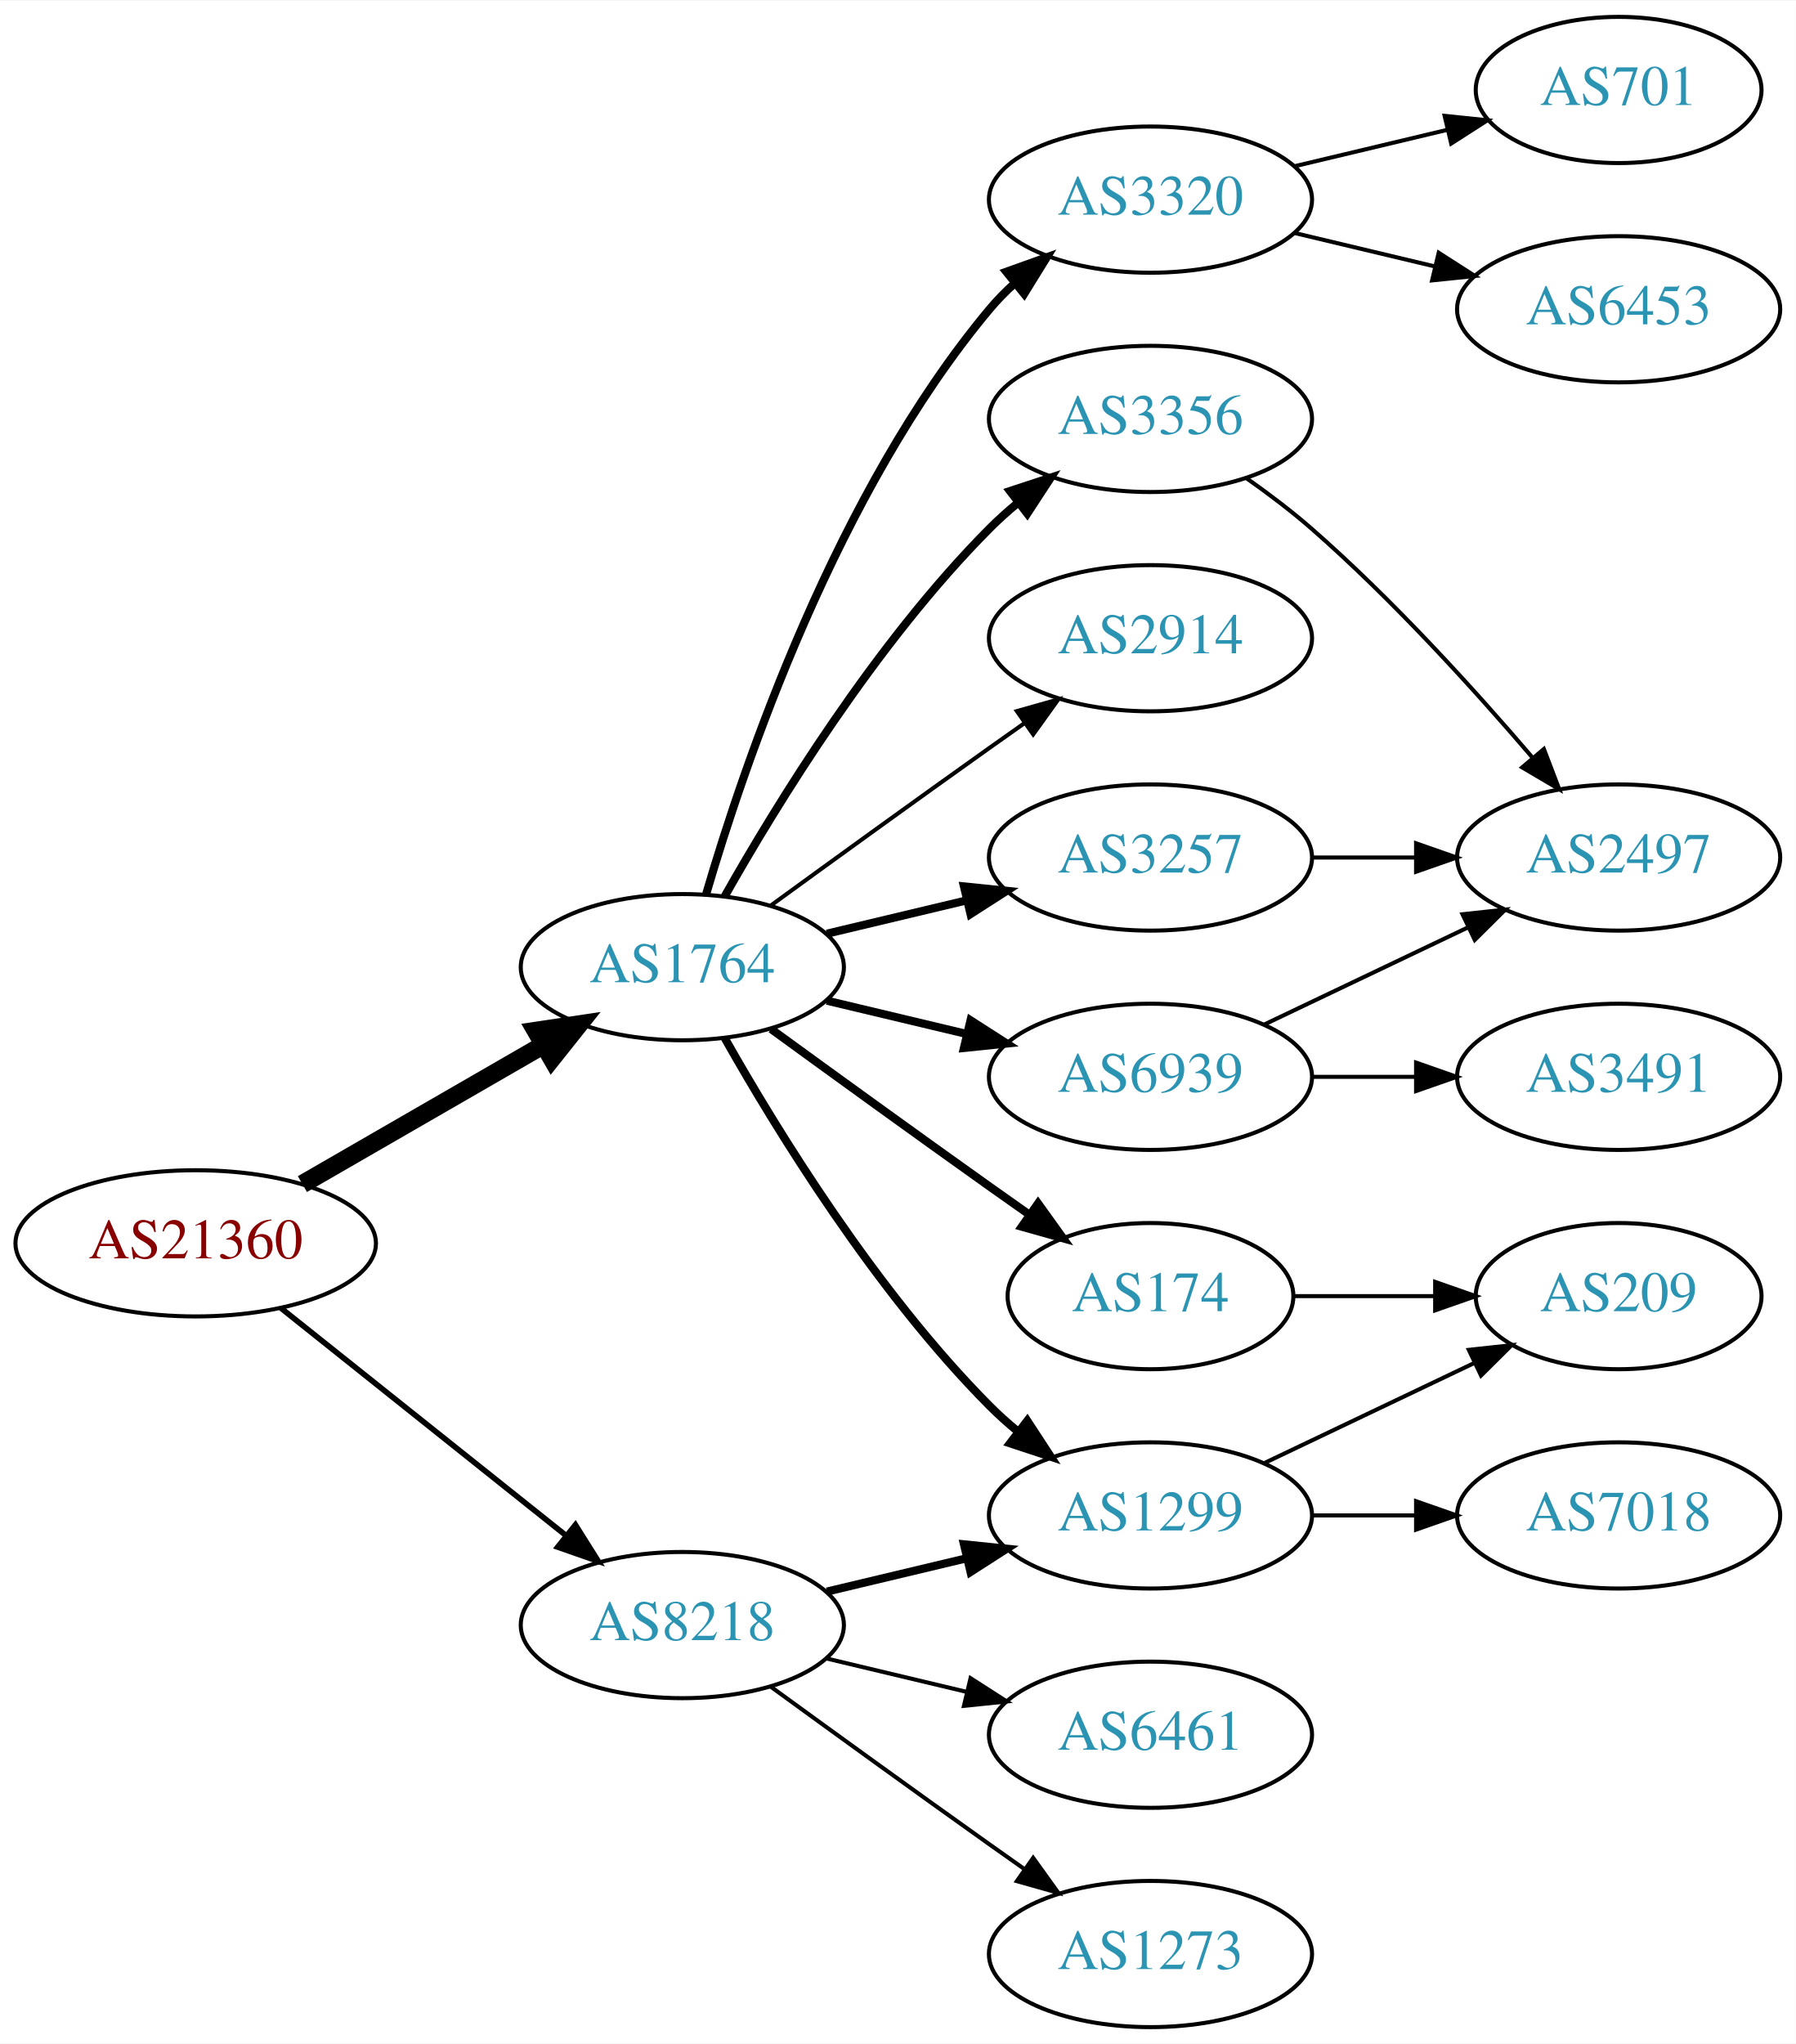
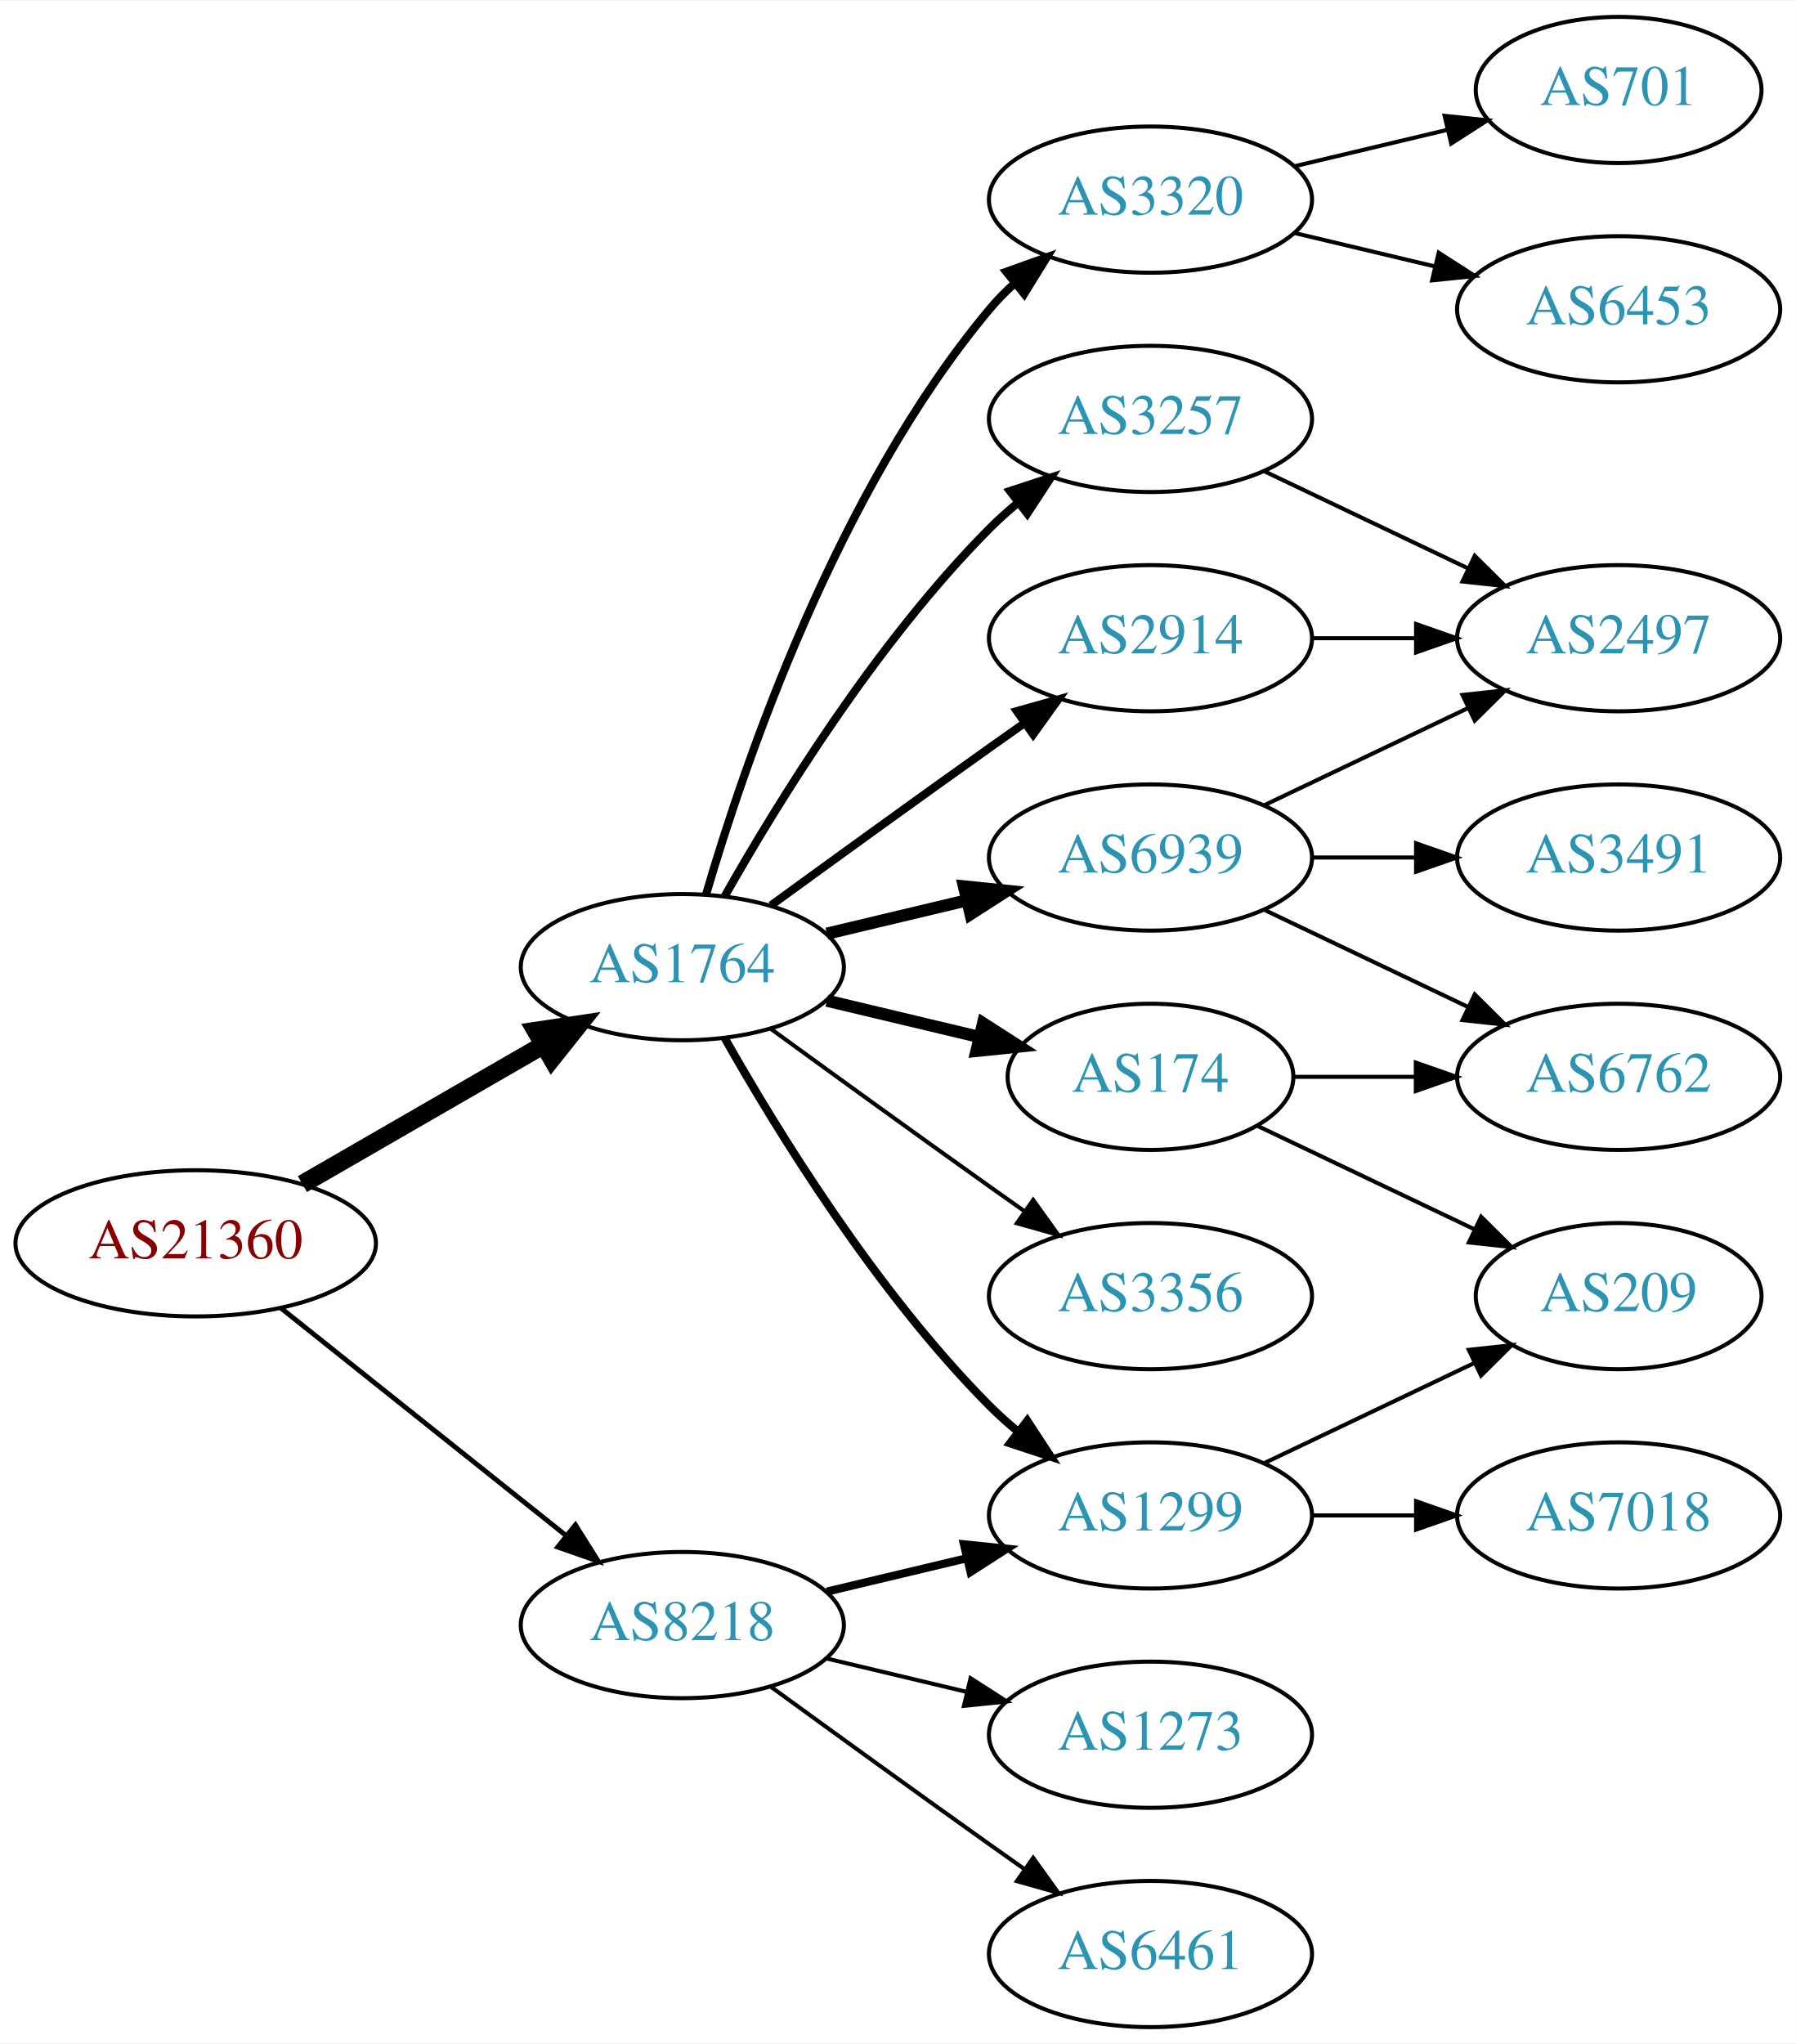
<svg xmlns="http://www.w3.org/2000/svg" xmlns:xlink="http://www.w3.org/1999/xlink" width="442pt" height="503pt" viewBox="0.00 0.00 442.27 503.00">
  <g id="graph0" class="graph" transform="scale(1 1) rotate(0) translate(4 499)">
    <polygon fill="white" stroke="none" points="-4,4 -4,-499 438.271,-499 438.271,4 -4,4" />
    <g id="node1" class="node">
      <g id="a_node1">
        <a xlink:href="/asn/21360" xlink:title="AS21360 ~ Horneckgasse 8 [AT]">
          <ellipse fill="#ffffff" stroke="black" cx="44.196" cy="-193" rx="44.393" ry="18" />
          <text text-anchor="middle" x="44.196" y="-189.3" font-family="Times,serif" font-size="14.00" fill="#880000">AS21360</text>
        </a>
      </g>
    </g>
    <g id="node2" class="node">
      <g id="a_node2">
        <a xlink:href="/asn/1764" xlink:title="AS1764 ~ NEXTLAYER-AS [AT]">
          <ellipse fill="#ffffff" stroke="black" cx="164.039" cy="-261" rx="39.794" ry="18" />
          <text text-anchor="middle" x="164.039" y="-257.3" font-family="Times,serif" font-size="14.00" fill="#2c94b3">AS1764</text>
        </a>
      </g>
    </g>
    <g id="edge1" class="edge">
      <path fill="none" stroke="black" stroke-width="4.5" d="M70.476,-207.588C87.796,-217.582 110.947,-230.941 129.763,-241.799" />
      <polygon fill="black" stroke="black" stroke-width="4.5" points="127.978,-245.314 138.607,-246.902 131.914,-238.493 127.978,-245.314" />
    </g>
    <g id="node3" class="node">
      <g id="a_node3">
        <a xlink:href="/asn/8218" xlink:title="AS8218 ~ legacy Neotelecoms [FR]">
          <ellipse fill="#ffffff" stroke="black" cx="164.039" cy="-99" rx="39.794" ry="18" />
          <text text-anchor="middle" x="164.039" y="-95.3" font-family="Times,serif" font-size="14.00" fill="#2c94b3">AS8218</text>
        </a>
      </g>
    </g>
    <g id="edge2" class="edge">
-       <path fill="none" stroke="black" stroke-width="1.385" d="M65.186,-177.054C84.518,-161.634 113.969,-138.141 135.512,-120.957" />
-       <polygon fill="black" stroke="black" stroke-width="1.385" points="137.708,-123.682 143.343,-114.71 133.343,-118.21 137.708,-123.682" />
+       <path fill="none" stroke="black" stroke-width="1.2" d="M65.186,-177.054C84.518,-161.634 113.969,-138.141 135.512,-120.957" />
+       <polygon fill="black" stroke="black" stroke-width="1.2" points="137.708,-123.682 143.343,-114.71 133.343,-118.21 137.708,-123.682" />
    </g>
    <g id="node4" class="node">
      <g id="a_node4">
-         <a xlink:href="/asn/6939" xlink:title="AS6939 ~ Hurricane Electric LLC [US]">
-           <ellipse fill="#ffffff" stroke="black" cx="279.332" cy="-234" rx="39.794" ry="18" />
-           <text text-anchor="middle" x="279.332" y="-230.3" font-family="Times,serif" font-size="14.00" fill="#2c94b3">AS6939</text>
+         <a xlink:href="/asn/3320" xlink:title="AS3320 ~ DTAG [DE]">
+           <ellipse fill="#ffffff" stroke="black" cx="279.332" cy="-450" rx="39.794" ry="18" />
+           <text text-anchor="middle" x="279.332" y="-446.3" font-family="Times,serif" font-size="14.00" fill="#2c94b3">AS3320</text>
        </a>
      </g>
    </g>
    <g id="edge3" class="edge">
-       <path fill="none" stroke="black" stroke-width="2" d="M199.646,-252.752C210.517,-250.162 222.671,-247.265 234.114,-244.538" />
-       <polygon fill="black" stroke="black" stroke-width="2" points="235.02,-247.92 243.936,-242.197 233.397,-241.111 235.02,-247.92" />
+       <path fill="none" stroke="black" stroke-width="2" d="M169.913,-279.002C179.227,-310.844 202.043,-377.981 239.685,-423 241.555,-425.237 243.654,-427.374 245.88,-429.396" />
+       <polygon fill="black" stroke="black" stroke-width="2" points="243.823,-432.234 253.799,-435.804 248.227,-426.793 243.823,-432.234" />
    </g>
    <g id="node5" class="node">
      <g id="a_node5">
-         <a xlink:href="/asn/174" xlink:title="AS174 ~ Cogent Communications [US]">
-           <ellipse fill="#ffffff" stroke="black" cx="279.332" cy="-180" rx="35.194" ry="18" />
-           <text text-anchor="middle" x="279.332" y="-176.3" font-family="Times,serif" font-size="14.00" fill="#2c94b3">AS174</text>
+         <a xlink:href="/asn/3257" xlink:title="AS3257 ~ GTT [DE]">
+           <ellipse fill="#ffffff" stroke="black" cx="279.332" cy="-396" rx="39.794" ry="18" />
+           <text text-anchor="middle" x="279.332" y="-392.3" font-family="Times,serif" font-size="14.00" fill="#2c94b3">AS3257</text>
        </a>
      </g>
    </g>
    <g id="edge4" class="edge">
-       <path fill="none" stroke="black" stroke-width="2" d="M185.887,-245.778C200.821,-234.909 221.435,-219.975 239.685,-207 242.895,-204.718 246.264,-202.339 249.619,-199.982" />
-       <polygon fill="black" stroke="black" stroke-width="2" points="251.647,-202.834 257.83,-194.23 247.631,-197.101 251.647,-202.834" />
+       <path fill="none" stroke="black" stroke-width="2" d="M174.498,-278.49C187.28,-301.096 211.712,-340.886 239.685,-369 241.796,-371.121 244.092,-373.188 246.477,-375.171" />
+       <polygon fill="black" stroke="black" stroke-width="2" points="244.73,-378.242 254.793,-381.556 248.993,-372.69 244.73,-378.242" />
    </g>
    <g id="node6" class="node">
      <g id="a_node6">
-         <a xlink:href="/asn/3257" xlink:title="AS3257 ~ GTT [DE]">
+         <a xlink:href="/asn/6939" xlink:title="AS6939 ~ Hurricane Electric LLC [US]">
          <ellipse fill="#ffffff" stroke="black" cx="279.332" cy="-288" rx="39.794" ry="18" />
-           <text text-anchor="middle" x="279.332" y="-284.3" font-family="Times,serif" font-size="14.00" fill="#2c94b3">AS3257</text>
+           <text text-anchor="middle" x="279.332" y="-284.3" font-family="Times,serif" font-size="14.00" fill="#2c94b3">AS6939</text>
        </a>
      </g>
    </g>
    <g id="edge5" class="edge">
-       <path fill="none" stroke="black" stroke-width="2" d="M199.646,-269.248C210.517,-271.838 222.671,-274.735 234.114,-277.462" />
-       <polygon fill="black" stroke="black" stroke-width="2" points="233.397,-280.889 243.936,-279.803 235.02,-274.08 233.397,-280.889" />
+       <path fill="none" stroke="black" stroke-width="3" d="M199.646,-269.248C210.517,-271.838 222.671,-274.735 234.114,-277.462" />
+       <polygon fill="black" stroke="black" stroke-width="3" points="233.397,-280.889 243.936,-279.803 235.02,-274.08 233.397,-280.889" />
    </g>
    <g id="node7" class="node">
      <g id="a_node7">
        <a xlink:href="/asn/1299" xlink:title="AS1299 ~ Telia Carrier [EU]">
          <ellipse fill="#ffffff" stroke="black" cx="279.332" cy="-126" rx="39.794" ry="18" />
          <text text-anchor="middle" x="279.332" y="-122.3" font-family="Times,serif" font-size="14.00" fill="#2c94b3">AS1299</text>
        </a>
      </g>
    </g>
    <g id="edge6" class="edge">
      <path fill="none" stroke="black" stroke-width="2" d="M174.498,-243.51C187.28,-220.904 211.712,-181.114 239.685,-153 241.796,-150.879 244.092,-148.812 246.477,-146.829" />
      <polygon fill="black" stroke="black" stroke-width="2" points="248.993,-149.31 254.793,-140.444 244.73,-143.758 248.993,-149.31" />
    </g>
    <g id="node8" class="node">
      <g id="a_node8">
-         <a xlink:href="/asn/3320" xlink:title="AS3320 ~ DTAG [DE]">
-           <ellipse fill="#ffffff" stroke="black" cx="279.332" cy="-450" rx="39.794" ry="18" />
-           <text text-anchor="middle" x="279.332" y="-446.3" font-family="Times,serif" font-size="14.00" fill="#2c94b3">AS3320</text>
+         <a xlink:href="/asn/174" xlink:title="AS174 ~ Cogent Communications [US]">
+           <ellipse fill="#ffffff" stroke="black" cx="279.332" cy="-234" rx="35.194" ry="18" />
+           <text text-anchor="middle" x="279.332" y="-230.3" font-family="Times,serif" font-size="14.00" fill="#2c94b3">AS174</text>
        </a>
      </g>
    </g>
    <g id="edge7" class="edge">
-       <path fill="none" stroke="black" stroke-width="2" d="M169.913,-279.002C179.227,-310.844 202.043,-377.981 239.685,-423 241.555,-425.237 243.654,-427.374 245.88,-429.396" />
-       <polygon fill="black" stroke="black" stroke-width="2" points="243.823,-432.234 253.799,-435.804 248.227,-426.793 243.823,-432.234" />
+       <path fill="none" stroke="black" stroke-width="3" d="M199.646,-252.752C211.44,-249.942 224.745,-246.771 237.013,-243.847" />
+       <polygon fill="black" stroke="black" stroke-width="3" points="238.101,-247.186 247.018,-241.463 236.479,-240.376 238.101,-247.186" />
    </g>
    <g id="node9" class="node">
      <g id="a_node9">
-         <a xlink:href="/asn/3356" xlink:title="AS3356 ~ Level 3 Parent, LLC [US]">
-           <ellipse fill="#ffffff" stroke="black" cx="279.332" cy="-396" rx="39.794" ry="18" />
-           <text text-anchor="middle" x="279.332" y="-392.3" font-family="Times,serif" font-size="14.00" fill="#2c94b3">AS3356</text>
-         </a>
-       </g>
-     </g>
-     <g id="edge8" class="edge">
-       <path fill="none" stroke="black" stroke-width="2" d="M174.498,-278.49C187.28,-301.096 211.712,-340.886 239.685,-369 241.796,-371.121 244.092,-373.188 246.477,-375.171" />
-       <polygon fill="black" stroke="black" stroke-width="2" points="244.73,-378.242 254.793,-381.556 248.993,-372.69 244.73,-378.242" />
-     </g>
-     <g id="node10" class="node">
-       <g id="a_node10">
        <a xlink:href="/asn/2914" xlink:title="AS2914 ~ NTT America, Inc. [US]">
          <ellipse fill="#ffffff" stroke="black" cx="279.332" cy="-342" rx="39.794" ry="18" />
          <text text-anchor="middle" x="279.332" y="-338.3" font-family="Times,serif" font-size="14.00" fill="#2c94b3">AS2914</text>
        </a>
      </g>
    </g>
+     <g id="edge8" class="edge">
+       <path fill="none" stroke="black" stroke-width="2" d="M185.887,-276.222C200.821,-287.091 221.435,-302.025 239.685,-315 242.506,-317.005 245.449,-319.085 248.397,-321.159" />
+       <polygon fill="black" stroke="black" stroke-width="2" points="246.424,-324.05 256.621,-326.926 250.443,-318.319 246.424,-324.05" />
+     </g>
+     <g id="node10" class="node">
+       <g id="a_node10">
+         <a xlink:href="/asn/3356" xlink:title="AS3356 ~ Level 3 Parent, LLC [US]">
+           <ellipse fill="#ffffff" stroke="black" cx="279.332" cy="-180" rx="39.794" ry="18" />
+           <text text-anchor="middle" x="279.332" y="-176.3" font-family="Times,serif" font-size="14.00" fill="#2c94b3">AS3356</text>
+         </a>
+       </g>
+     </g>
    <g id="edge9" class="edge">
-       <path fill="none" stroke="black" d="M185.887,-276.222C200.821,-287.091 221.435,-302.025 239.685,-315 242.506,-317.005 245.449,-319.085 248.397,-321.159" />
-       <polygon fill="black" stroke="black" points="246.424,-324.05 256.621,-326.926 250.443,-318.319 246.424,-324.05" />
-     </g>
-     <g id="edge21" class="edge">
+       <path fill="none" stroke="black" d="M185.887,-245.778C200.821,-234.909 221.435,-219.975 239.685,-207 242.506,-204.995 245.449,-202.915 248.397,-200.841" />
+       <polygon fill="black" stroke="black" points="250.443,-203.681 256.621,-195.074 246.424,-197.95 250.443,-203.681" />
+     </g>
+     <g id="edge22" class="edge">
      <path fill="none" stroke="black" stroke-width="2" d="M199.646,-107.248C210.517,-109.838 222.671,-112.735 234.114,-115.462" />
      <polygon fill="black" stroke="black" stroke-width="2" points="233.397,-118.889 243.936,-117.803 235.02,-112.08 233.397,-118.889" />
    </g>
-     <g id="node17" class="node">
-       <g id="a_node17">
+     <g id="node18" class="node">
+       <g id="a_node18">
        <a xlink:href="/asn/1273" xlink:title="AS1273 ~ Vodafone Group PLC [EU]">
+           <ellipse fill="#ffffff" stroke="black" cx="279.332" cy="-72" rx="39.794" ry="18" />
+           <text text-anchor="middle" x="279.332" y="-68.3" font-family="Times,serif" font-size="14.00" fill="#2c94b3">AS1273</text>
+         </a>
+       </g>
+     </g>
+     <g id="edge21" class="edge">
+       <path fill="none" stroke="black" d="M199.646,-90.752C210.517,-88.162 222.671,-85.265 234.114,-82.538" />
+       <polygon fill="black" stroke="black" points="235.02,-85.92 243.936,-80.197 233.397,-79.111 235.02,-85.92" />
+     </g>
+     <g id="node19" class="node">
+       <g id="a_node19">
+         <a xlink:href="/asn/6461" xlink:title="AS6461 ~ Zayo Bandwidth [US]">
          <ellipse fill="#ffffff" stroke="black" cx="279.332" cy="-18" rx="39.794" ry="18" />
-           <text text-anchor="middle" x="279.332" y="-14.3" font-family="Times,serif" font-size="14.00" fill="#2c94b3">AS1273</text>
-         </a>
-       </g>
-     </g>
-     <g id="edge19" class="edge">
+           <text text-anchor="middle" x="279.332" y="-14.3" font-family="Times,serif" font-size="14.00" fill="#2c94b3">AS6461</text>
+         </a>
+       </g>
+     </g>
+     <g id="edge23" class="edge">
      <path fill="none" stroke="black" d="M185.887,-83.778C200.821,-72.909 221.435,-57.975 239.685,-45 242.506,-42.995 245.449,-40.915 248.397,-38.841" />
      <polygon fill="black" stroke="black" points="250.443,-41.681 256.621,-33.074 246.424,-35.95 250.443,-41.681" />
    </g>
-     <g id="node18" class="node">
-       <g id="a_node18">
-         <a xlink:href="/asn/6461" xlink:title="AS6461 ~ Zayo Bandwidth [US]">
-           <ellipse fill="#ffffff" stroke="black" cx="279.332" cy="-72" rx="39.794" ry="18" />
-           <text text-anchor="middle" x="279.332" y="-68.3" font-family="Times,serif" font-size="14.00" fill="#2c94b3">AS6461</text>
-         </a>
-       </g>
-     </g>
-     <g id="edge20" class="edge">
-       <path fill="none" stroke="black" d="M199.646,-90.752C210.517,-88.162 222.671,-85.265 234.114,-82.538" />
-       <polygon fill="black" stroke="black" points="235.02,-85.92 243.936,-80.197 233.397,-79.111 235.02,-85.92" />
-     </g>
    <g id="node11" class="node">
      <g id="a_node11">
-         <a xlink:href="/asn/2497" xlink:title="AS2497 ~ Internet Initiative Japan Inc. [JP]">
-           <ellipse fill="#ffffff" stroke="black" cx="394.625" cy="-288" rx="39.794" ry="18" />
-           <text text-anchor="middle" x="394.625" y="-284.3" font-family="Times,serif" font-size="14.00" fill="#2c94b3">AS2497</text>
+         <a xlink:href="/asn/701" xlink:title="AS701 ~ UUNET [US]">
+           <ellipse fill="#ffffff" stroke="black" cx="394.625" cy="-477" rx="35.194" ry="18" />
+           <text text-anchor="middle" x="394.625" y="-473.3" font-family="Times,serif" font-size="14.00" fill="#2c94b3">AS701</text>
        </a>
      </g>
    </g>
    <g id="edge10" class="edge">
-       <path fill="none" stroke="black" d="M307.468,-246.934C322.462,-254.081 341.283,-263.052 357.506,-270.785" />
-       <polygon fill="black" stroke="black" points="356.177,-274.028 366.71,-275.171 359.188,-267.709 356.177,-274.028" />
+       <path fill="none" stroke="black" d="M314.939,-458.248C326.733,-461.058 340.038,-464.229 352.306,-467.153" />
+       <polygon fill="black" stroke="black" points="351.772,-470.624 362.311,-469.537 353.394,-463.814 351.772,-470.624" />
    </g>
    <g id="node12" class="node">
      <g id="a_node12">
-         <a xlink:href="/asn/3491" xlink:title="AS3491 ~ PCCW Global, Inc. [US]">
-           <ellipse fill="#ffffff" stroke="black" cx="394.625" cy="-234" rx="39.794" ry="18" />
-           <text text-anchor="middle" x="394.625" y="-230.3" font-family="Times,serif" font-size="14.00" fill="#2c94b3">AS3491</text>
+         <a xlink:href="/asn/6453" xlink:title="AS6453 ~ TATA COMMUNICATIONS (AMERICA) INC [US]">
+           <ellipse fill="#ffffff" stroke="black" cx="394.625" cy="-423" rx="39.794" ry="18" />
+           <text text-anchor="middle" x="394.625" y="-419.3" font-family="Times,serif" font-size="14.00" fill="#2c94b3">AS6453</text>
        </a>
      </g>
    </g>
    <g id="edge11" class="edge">
-       <path fill="none" stroke="black" d="M319.004,-234C327.207,-234 335.971,-234 344.503,-234" />
-       <polygon fill="black" stroke="black" points="344.742,-237.5 354.742,-234 344.742,-230.5 344.742,-237.5" />
+       <path fill="none" stroke="black" d="M314.939,-441.752C325.81,-439.162 337.964,-436.265 349.407,-433.538" />
+       <polygon fill="black" stroke="black" points="350.313,-436.92 359.229,-431.197 348.69,-430.111 350.313,-436.92" />
    </g>
    <g id="node13" class="node">
      <g id="a_node13">
+         <a xlink:href="/asn/2497" xlink:title="AS2497 ~ Internet Initiative Japan Inc. [JP]">
+           <ellipse fill="#ffffff" stroke="black" cx="394.625" cy="-342" rx="39.794" ry="18" />
+           <text text-anchor="middle" x="394.625" y="-338.3" font-family="Times,serif" font-size="14.00" fill="#2c94b3">AS2497</text>
+         </a>
+       </g>
+     </g>
+     <g id="edge12" class="edge">
+       <path fill="none" stroke="black" d="M307.468,-383.066C322.462,-375.919 341.283,-366.948 357.506,-359.215" />
+       <polygon fill="black" stroke="black" points="359.188,-362.291 366.71,-354.829 356.177,-355.972 359.188,-362.291" />
+     </g>
+     <g id="edge15" class="edge">
+       <path fill="none" stroke="black" d="M307.468,-300.934C322.462,-308.081 341.283,-317.052 357.506,-324.785" />
+       <polygon fill="black" stroke="black" points="356.177,-328.028 366.71,-329.171 359.188,-321.709 356.177,-328.028" />
+     </g>
+     <g id="node14" class="node">
+       <g id="a_node14">
+         <a xlink:href="/asn/6762" xlink:title="AS6762 ~ TELECOM ITALIA SPARKLE S.p.A. [IT]">
+           <ellipse fill="#ffffff" stroke="black" cx="394.625" cy="-234" rx="39.794" ry="18" />
+           <text text-anchor="middle" x="394.625" y="-230.3" font-family="Times,serif" font-size="14.00" fill="#2c94b3">AS6762</text>
+         </a>
+       </g>
+     </g>
+     <g id="edge13" class="edge">
+       <path fill="none" stroke="black" d="M307.468,-275.066C322.462,-267.919 341.283,-258.948 357.506,-251.215" />
+       <polygon fill="black" stroke="black" points="359.188,-254.291 366.71,-246.829 356.177,-247.972 359.188,-254.291" />
+     </g>
+     <g id="node15" class="node">
+       <g id="a_node15">
+         <a xlink:href="/asn/3491" xlink:title="AS3491 ~ PCCW Global, Inc. [US]">
+           <ellipse fill="#ffffff" stroke="black" cx="394.625" cy="-288" rx="39.794" ry="18" />
+           <text text-anchor="middle" x="394.625" y="-284.3" font-family="Times,serif" font-size="14.00" fill="#2c94b3">AS3491</text>
+         </a>
+       </g>
+     </g>
+     <g id="edge14" class="edge">
+       <path fill="none" stroke="black" d="M319.004,-288C327.207,-288 335.971,-288 344.503,-288" />
+       <polygon fill="black" stroke="black" points="344.742,-291.5 354.742,-288 344.742,-284.5 344.742,-291.5" />
+     </g>
+     <g id="node16" class="node">
+       <g id="a_node16">
        <a xlink:href="/asn/209" xlink:title="AS209 ~ CenturyLink Communications, LLC [US]">
          <ellipse fill="#ffffff" stroke="black" cx="394.625" cy="-180" rx="35.194" ry="18" />
          <text text-anchor="middle" x="394.625" y="-176.3" font-family="Times,serif" font-size="14.00" fill="#2c94b3">AS209</text>
        </a>
      </g>
    </g>
-     <g id="edge12" class="edge">
-       <path fill="none" stroke="black" d="M314.631,-180C325.501,-180 337.678,-180 349.156,-180" />
-       <polygon fill="black" stroke="black" points="349.442,-183.5 359.442,-180 349.442,-176.5 349.442,-183.5" />
-     </g>
-     <g id="edge17" class="edge">
-       <path fill="none" stroke="black" d="M319.004,-288C327.207,-288 335.971,-288 344.503,-288" />
-       <polygon fill="black" stroke="black" points="344.742,-291.5 354.742,-288 344.742,-284.5 344.742,-291.5" />
-     </g>
-     <g id="edge13" class="edge">
+     <g id="edge16" class="edge">
      <path fill="none" stroke="black" d="M307.468,-138.934C322.9,-146.29 342.385,-155.577 358.92,-163.459" />
      <polygon fill="black" stroke="black" points="357.729,-166.768 368.262,-167.911 360.741,-160.449 357.729,-166.768" />
    </g>
-     <g id="node14" class="node">
-       <g id="a_node14">
+     <g id="node17" class="node">
+       <g id="a_node17">
        <a xlink:href="/asn/7018" xlink:title="AS7018 ~ AT&amp;T Services, Inc. [US]">
          <ellipse fill="#ffffff" stroke="black" cx="394.625" cy="-126" rx="39.794" ry="18" />
          <text text-anchor="middle" x="394.625" y="-122.3" font-family="Times,serif" font-size="14.00" fill="#2c94b3">AS7018</text>
        </a>
      </g>
    </g>
-     <g id="edge14" class="edge">
+     <g id="edge17" class="edge">
      <path fill="none" stroke="black" d="M319.004,-126C327.207,-126 335.971,-126 344.503,-126" />
      <polygon fill="black" stroke="black" points="344.742,-129.5 354.742,-126 344.742,-122.5 344.742,-129.5" />
    </g>
-     <g id="node15" class="node">
-       <g id="a_node15">
-         <a xlink:href="/asn/701" xlink:title="AS701 ~ UUNET [US]">
-           <ellipse fill="#ffffff" stroke="black" cx="394.625" cy="-477" rx="35.194" ry="18" />
-           <text text-anchor="middle" x="394.625" y="-473.3" font-family="Times,serif" font-size="14.00" fill="#2c94b3">AS701</text>
-         </a>
-       </g>
-     </g>
-     <g id="edge15" class="edge">
-       <path fill="none" stroke="black" d="M314.939,-458.248C326.733,-461.058 340.038,-464.229 352.306,-467.153" />
-       <polygon fill="black" stroke="black" points="351.772,-470.624 362.311,-469.537 353.394,-463.814 351.772,-470.624" />
-     </g>
-     <g id="node16" class="node">
-       <g id="a_node16">
-         <a xlink:href="/asn/6453" xlink:title="AS6453 ~ TATA COMMUNICATIONS (AMERICA) INC [US]">
-           <ellipse fill="#ffffff" stroke="black" cx="394.625" cy="-423" rx="39.794" ry="18" />
-           <text text-anchor="middle" x="394.625" y="-419.3" font-family="Times,serif" font-size="14.00" fill="#2c94b3">AS6453</text>
-         </a>
-       </g>
-     </g>
-     <g id="edge16" class="edge">
-       <path fill="none" stroke="black" d="M314.939,-441.752C325.81,-439.162 337.964,-436.265 349.407,-433.538" />
-       <polygon fill="black" stroke="black" points="350.313,-436.92 359.229,-431.197 348.69,-430.111 350.313,-436.92" />
+     <g id="edge19" class="edge">
+       <path fill="none" stroke="black" d="M314.631,-234C324.008,-234 334.358,-234 344.393,-234" />
+       <polygon fill="black" stroke="black" points="344.681,-237.5 354.681,-234 344.681,-230.5 344.681,-237.5" />
    </g>
    <g id="edge18" class="edge">
-       <path fill="none" stroke="black" d="M303.022,-381.37C308.424,-377.56 314.047,-373.308 318.978,-369 338.905,-351.593 359.097,-329.342 373.446,-312.567" />
-       <polygon fill="black" stroke="black" points="376.214,-314.714 379.995,-304.817 370.867,-310.196 376.214,-314.714" />
+       <path fill="none" stroke="black" d="M305.757,-221.881C321.5,-214.378 341.922,-204.644 359.115,-196.449" />
+       <polygon fill="black" stroke="black" points="360.763,-199.54 368.284,-192.078 357.751,-193.221 360.763,-199.54" />
+     </g>
+     <g id="edge20" class="edge">
+       <path fill="none" stroke="black" d="M319.004,-342C327.207,-342 335.971,-342 344.503,-342" />
+       <polygon fill="black" stroke="black" points="344.742,-345.5 354.742,-342 344.742,-338.5 344.742,-345.5" />
    </g>
  </g>
</svg>
